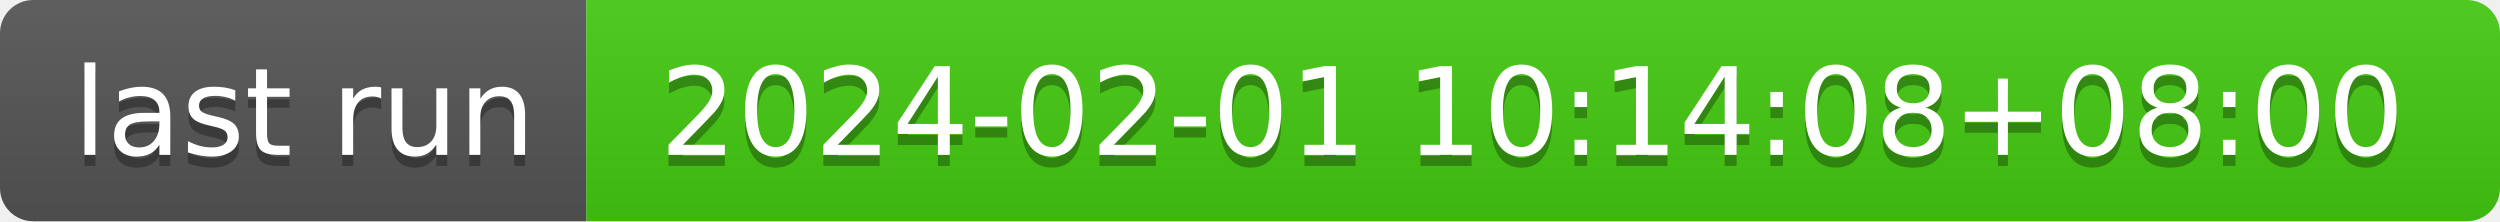
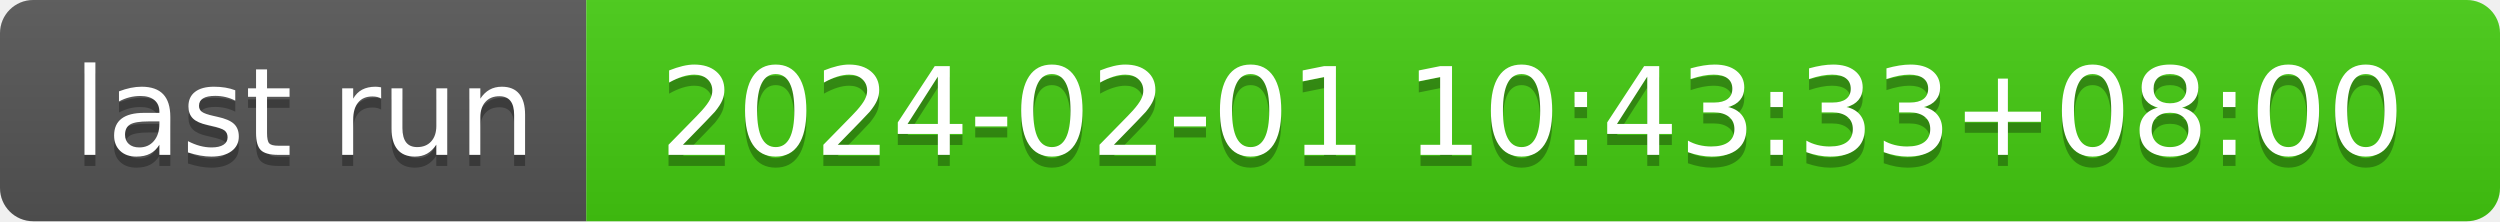
- <svg xmlns="http://www.w3.org/2000/svg" width="226" height="20" role="img" aria-label="last run: 2024-02-01 10:14:08+08:00">
+ <svg xmlns="http://www.w3.org/2000/svg" width="226" height="20" role="img" aria-label="last run: 2024-02-01 10:43:33+08:00">
  <linearGradient id="s" x2="0" y2="100%">
    <stop offset="0" stop-color="#bbb" stop-opacity=".1" />
    <stop offset="1" stop-opacity=".1" />
  </linearGradient>
  <clipPath id="r">
    <rect width="226" height="20" rx="3" fill="#fff" />
  </clipPath>
  <g clip-path="url(#r)">
    <rect width="53" height="20" fill="#555" />
    <rect x="53" width="173" height="20" fill="#4c1" />
    <rect width="226" height="20" fill="url(#s)" />
  </g>
  <g fill="#fff" text-anchor="middle" font-family="Verdana,Geneva,DejaVu Sans,sans-serif" text-rendering="geometricPrecision" font-size="110">
    <text aria-hidden="true" x="275" y="150" fill="#010101" fill-opacity=".3" transform="scale(.1)" textLength="430">last run</text>
    <text x="275" y="140" transform="scale(.1)" fill="#fff" textLength="430">last run</text>
-     <text aria-hidden="true" x="1385" y="150" fill="#010101" fill-opacity=".3" transform="scale(.1)" textLength="1630">2024-02-01 10:14:08+08:00</text>
-     <text x="1385" y="140" transform="scale(.1)" fill="#fff" textLength="1630">2024-02-01 10:14:08+08:00</text>
+     <text aria-hidden="true" x="1385" y="150" fill="#010101" fill-opacity=".3" transform="scale(.1)" textLength="1630">2024-02-01 10:43:33+08:00</text>
+     <text x="1385" y="140" transform="scale(.1)" fill="#fff" textLength="1630">2024-02-01 10:43:33+08:00</text>
  </g>
</svg>
